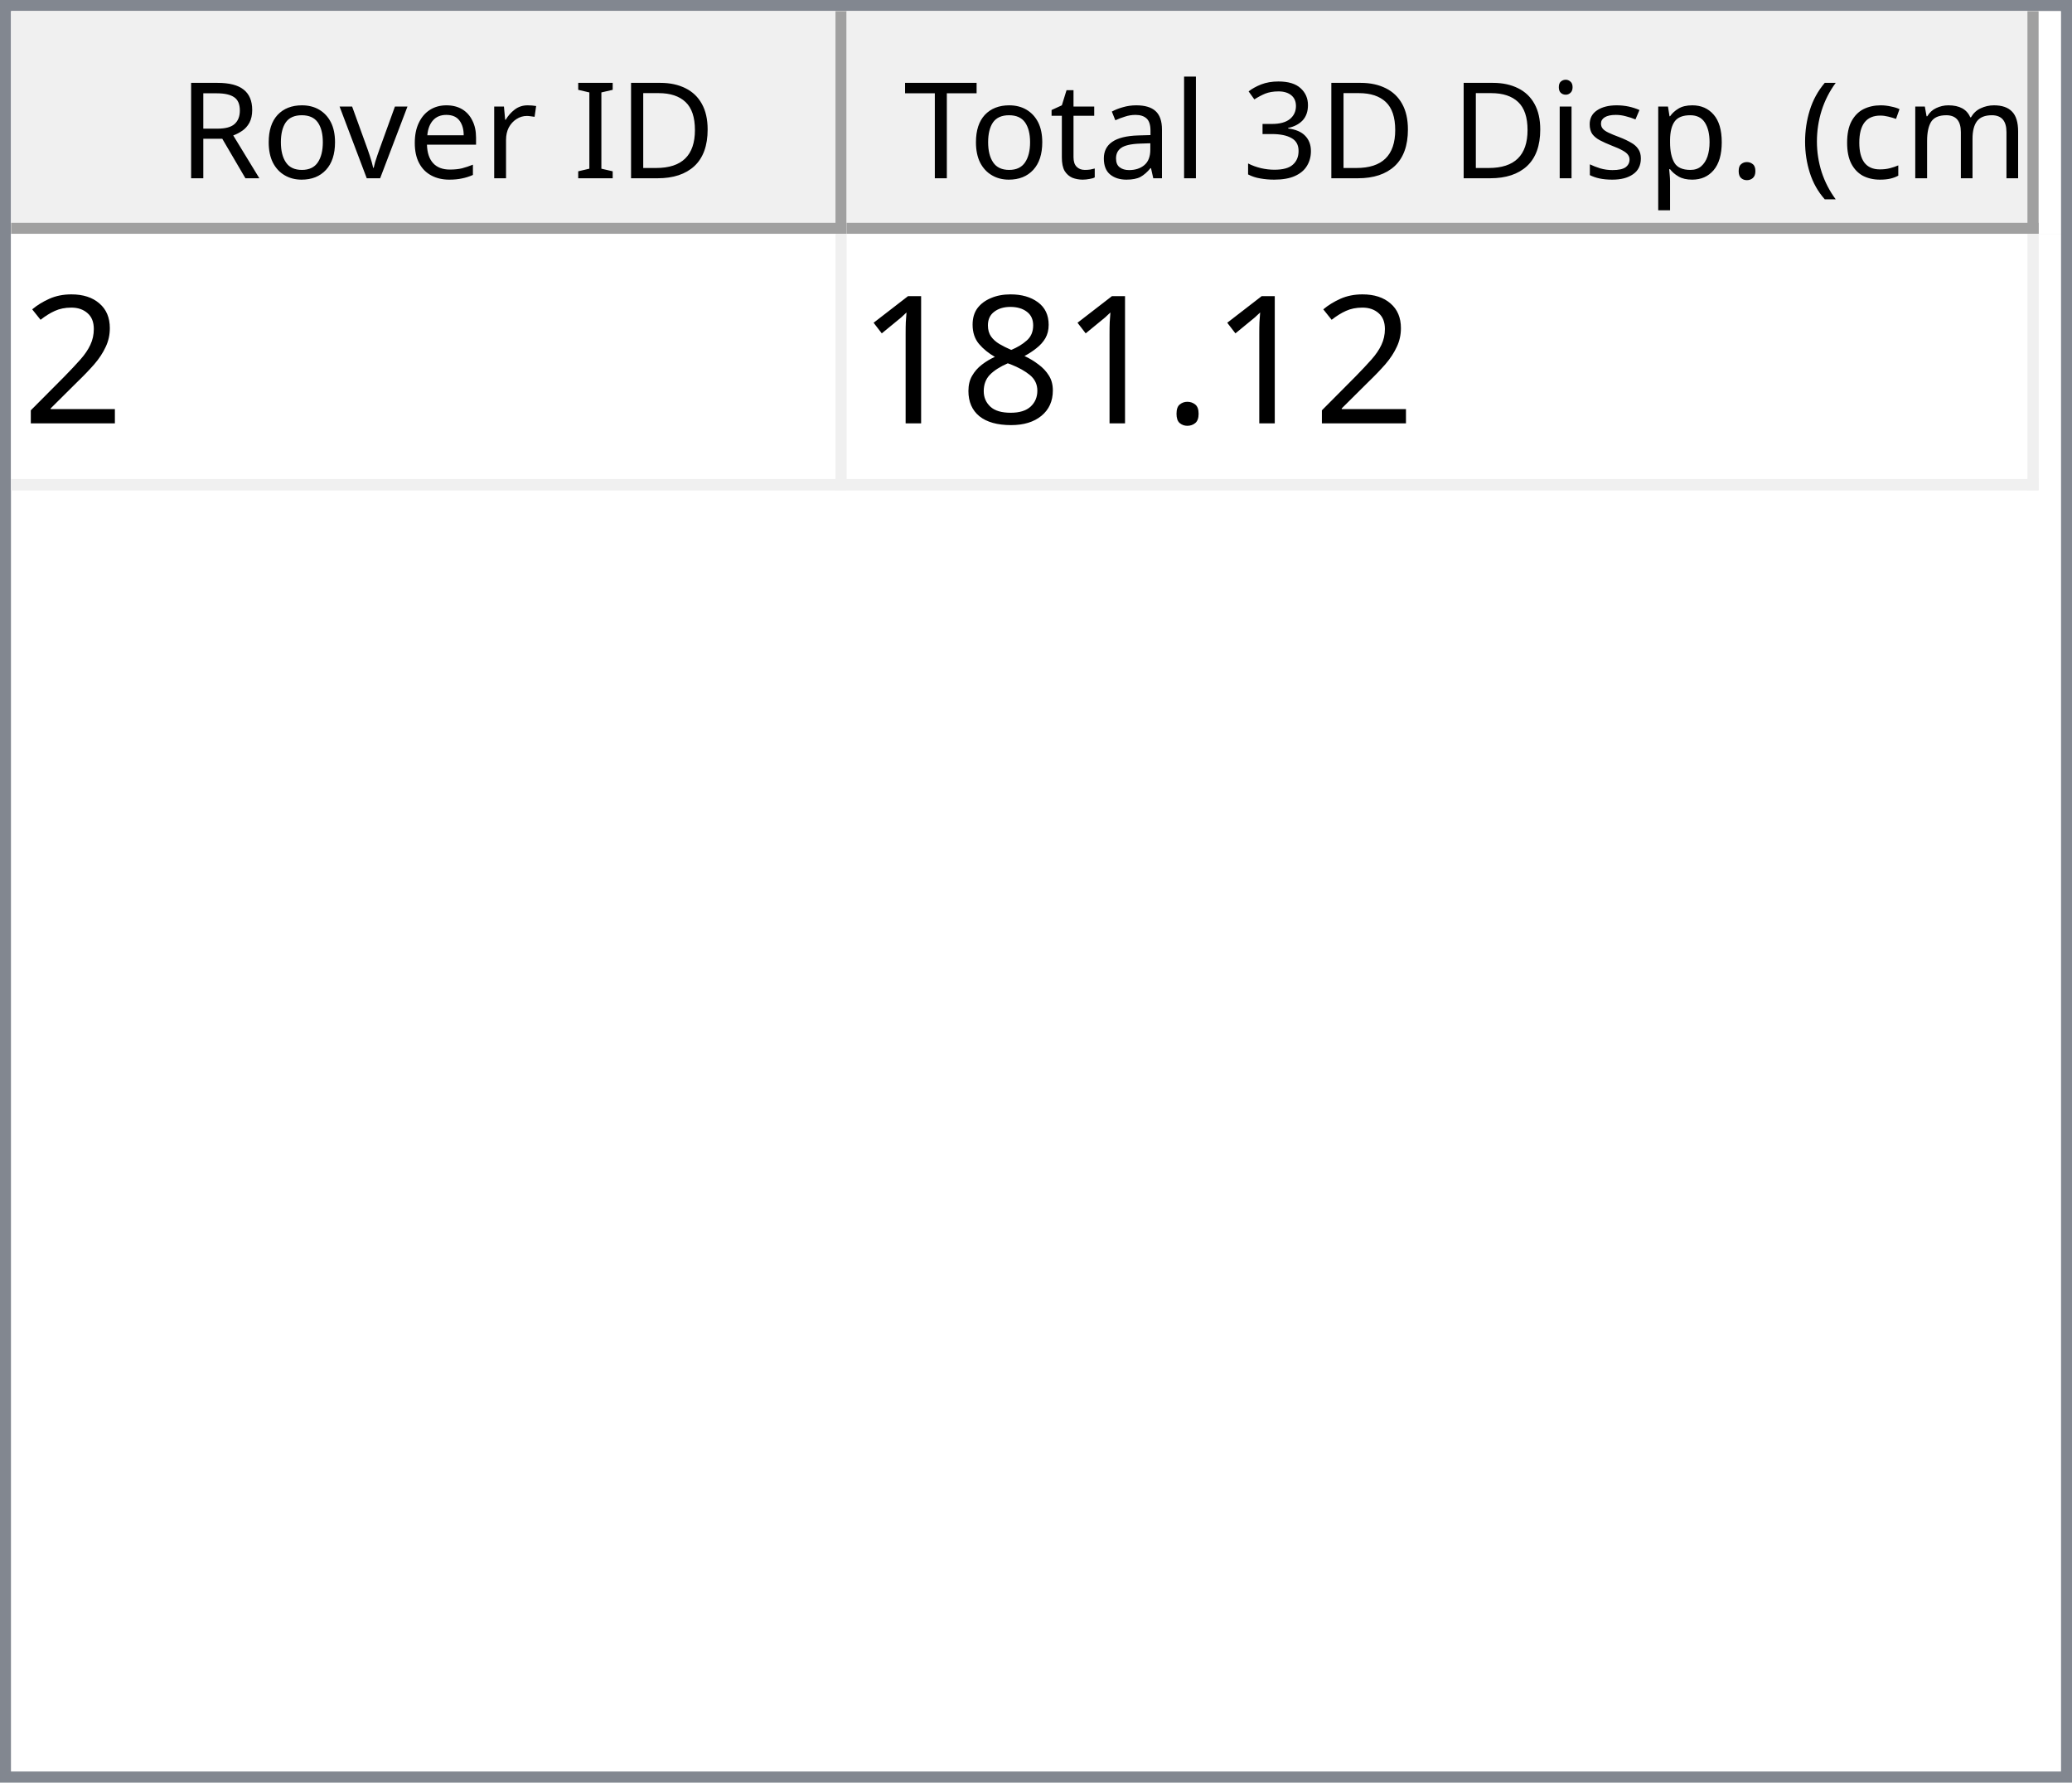
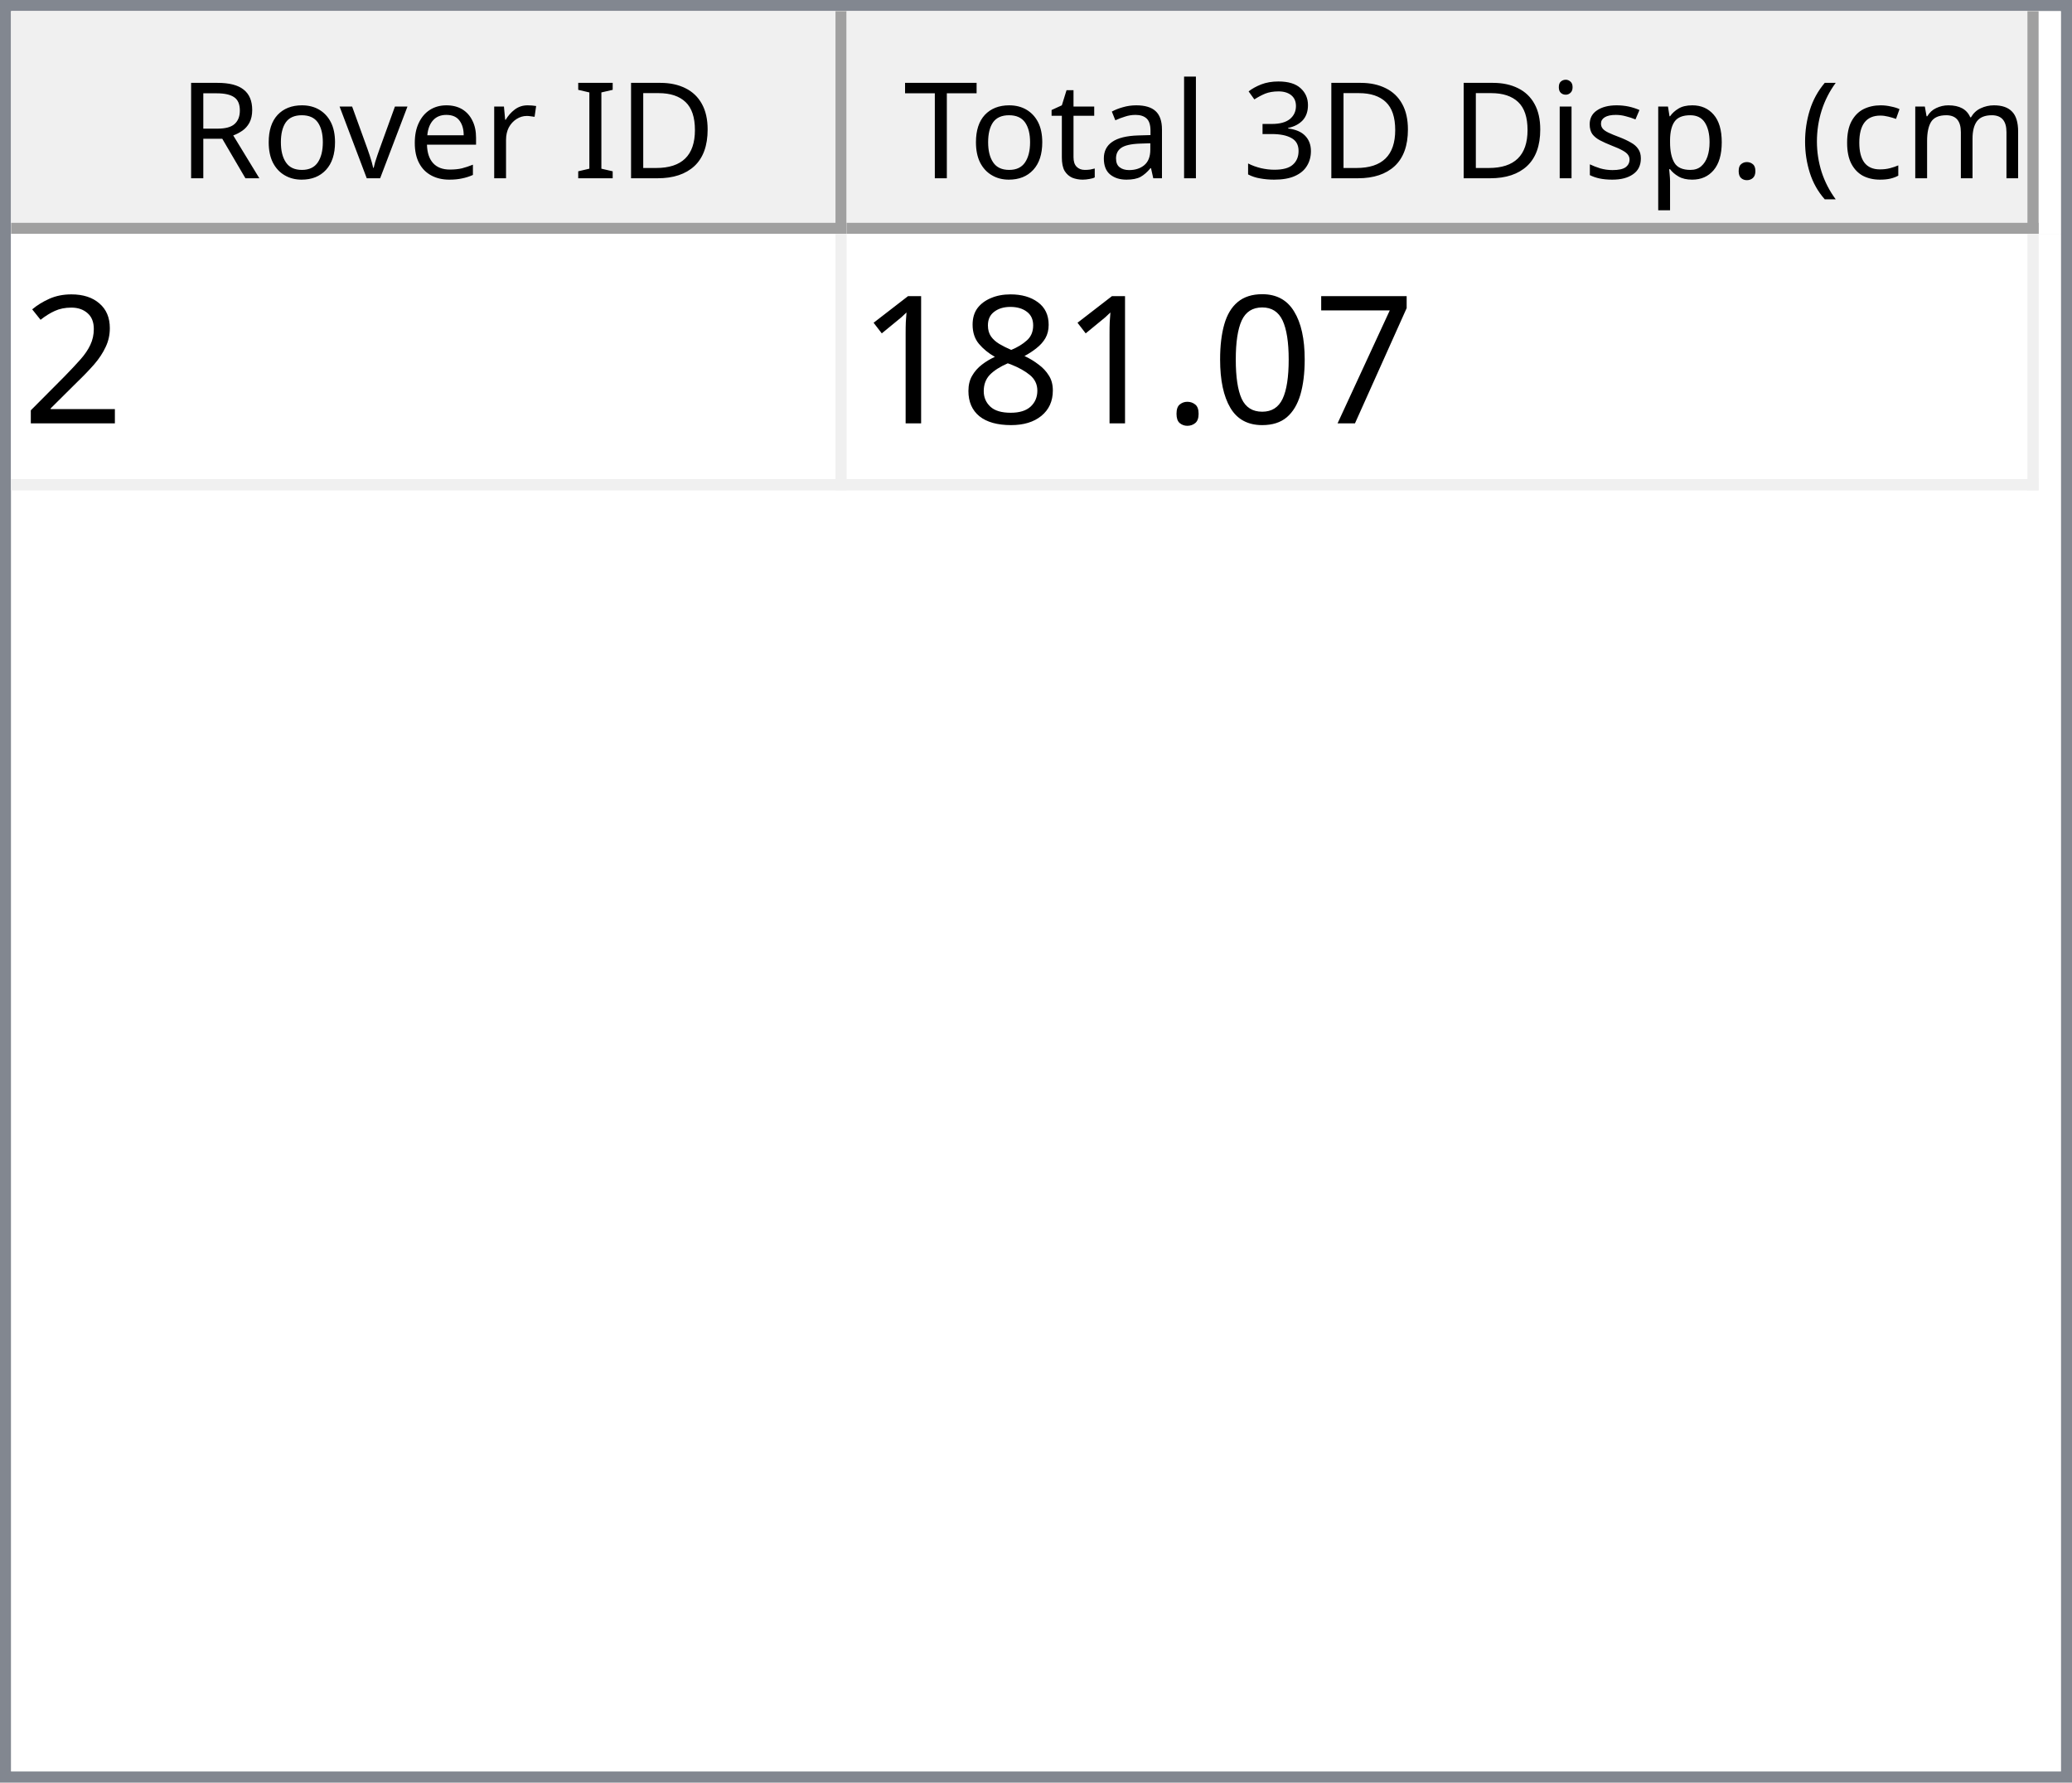
<svg xmlns="http://www.w3.org/2000/svg" style="fill-opacity:1; color-rendering:auto; color-interpolation:auto; text-rendering:auto; stroke:black; stroke-linecap:square; stroke-miterlimit:10; shape-rendering:auto; stroke-opacity:1; fill:black; stroke-dasharray:none; font-weight:normal; stroke-width:1; font-family:'Dialog'; font-style:normal; stroke-linejoin:miter; font-size:12px; stroke-dashoffset:0; image-rendering:auto;" width="186" height="160">
  <defs id="genericDefs" />
  <g>
    <defs id="defs1">
      <clipPath clipPathUnits="userSpaceOnUse" id="clipPath1">
        <path d="M0 0 L186 0 L186 160 L0 160 L0 0 Z" />
      </clipPath>
      <clipPath clipPathUnits="userSpaceOnUse" id="clipPath2">
        <path d="M0 0 L0 160 L186 160 L186 0 Z" />
      </clipPath>
      <clipPath clipPathUnits="userSpaceOnUse" id="clipPath3">
        <path d="M0 0 L0 20 L184 20 L184 0 Z" />
      </clipPath>
      <clipPath clipPathUnits="userSpaceOnUse" id="clipPath4">
        <path d="M0 0 L0 20 L75 20 L75 0 Z" />
      </clipPath>
      <clipPath clipPathUnits="userSpaceOnUse" id="clipPath5">
        <path d="M1 1 L1 19 L74 19 L74 1 Z" />
      </clipPath>
      <clipPath clipPathUnits="userSpaceOnUse" id="clipPath6">
        <path d="M0 0 L0 18 L73 18 L73 0 Z" />
      </clipPath>
      <clipPath clipPathUnits="userSpaceOnUse" id="clipPath7">
        <path d="M-0.5 -0.5 L-0.5 19.5 L74.5 19.5 L74.5 -0.5 Z" />
      </clipPath>
      <clipPath clipPathUnits="userSpaceOnUse" id="clipPath8">
        <path d="M0 0 L0 20 L107 20 L107 0 Z" />
      </clipPath>
      <clipPath clipPathUnits="userSpaceOnUse" id="clipPath9">
        <path d="M1 1 L1 19 L106 19 L106 1 Z" />
      </clipPath>
      <clipPath clipPathUnits="userSpaceOnUse" id="clipPath10">
        <path d="M0 0 L0 18 L105 18 L105 0 Z" />
      </clipPath>
      <clipPath clipPathUnits="userSpaceOnUse" id="clipPath11">
        <path d="M-0.5 -0.5 L-0.5 19.5 L106.5 19.5 L106.5 -0.5 Z" />
      </clipPath>
      <clipPath clipPathUnits="userSpaceOnUse" id="clipPath12">
        <path d="M0 0 L0 138 L184 138 L184 0 Z" />
      </clipPath>
      <clipPath clipPathUnits="userSpaceOnUse" id="clipPath13">
        <path d="M0 0 L0 23 L182 23 L182 0 Z" />
      </clipPath>
      <clipPath clipPathUnits="userSpaceOnUse" id="clipPath14">
        <path d="M-0.5 -0.5 L-0.5 22.5 L181.5 22.5 L181.5 -0.5 Z" />
      </clipPath>
      <clipPath clipPathUnits="userSpaceOnUse" id="clipPath15">
        <path d="M0 0 L0 22 L74 22 L74 0 Z" />
      </clipPath>
      <clipPath clipPathUnits="userSpaceOnUse" id="clipPath16">
        <path d="M0 0 L0 22 L106 22 L106 0 Z" />
      </clipPath>
      <font horiz-adv-x="64.551" id="font1">
        <font-face ascent="107.91" descent="25.098" units-per-em="100" style="font-style:normal; font-family:Segoe UI; font-weight:normal;" />
        <missing-glyph horiz-adv-x="64.551" d="M8.109 0 L8.109 68.266 L56.453 68.266 L56.453 0 L8.109 0 ZM15.328 7.234 L49.219 7.234 L49.219 61.031 L15.328 61.031 L15.328 7.234 Z" />
        <glyph unicode="D" horiz-adv-x="70.117" d="M9.188 0 L9.188 70.016 L28.516 70.016 Q65.531 70.016 65.531 35.891 Q65.531 19.672 55.25 9.836 Q44.969 0 27.734 0 L9.188 0 ZM17.391 62.594 L17.391 7.422 L27.828 7.422 Q41.609 7.422 49.273 14.797 Q56.938 22.172 56.938 35.688 Q56.938 62.594 28.328 62.594 L17.391 62.594 Z" />
        <glyph unicode="I" horiz-adv-x="26.611" d="M17.391 0 L9.188 0 L9.188 70.016 L17.391 70.016 L17.391 0 Z" />
        <glyph unicode=" " horiz-adv-x="27.393" d="" />
        <glyph unicode="r" horiz-adv-x="34.766" d="M34.188 41.891 Q32.078 43.5 28.125 43.5 Q23 43.5 19.555 38.672 Q16.109 33.844 16.109 25.484 L16.109 0 L8.109 0 L8.109 50 L16.109 50 L16.109 39.703 L16.312 39.703 Q18.016 44.969 21.531 47.922 Q25.047 50.875 29.391 50.875 Q32.516 50.875 34.188 50.203 L34.188 41.891 Z" />
        <glyph unicode="e" horiz-adv-x="52.295" d="M48.297 23 L12.984 23 Q13.188 14.656 17.484 10.109 Q21.781 5.562 29.297 5.562 Q37.75 5.562 44.828 11.141 L44.828 3.609 Q38.234 -1.172 27.391 -1.172 Q16.797 -1.172 10.742 5.641 Q4.688 12.453 4.688 24.812 Q4.688 36.469 11.305 43.82 Q17.922 51.172 27.734 51.172 Q37.547 51.172 42.922 44.828 Q48.297 38.484 48.297 27.203 L48.297 23 ZM40.094 29.781 Q40.047 36.719 36.75 40.578 Q33.453 44.438 27.594 44.438 Q21.922 44.438 17.969 40.383 Q14.016 36.328 13.094 29.781 L40.094 29.781 Z" />
        <glyph unicode="v" horiz-adv-x="47.9" d="M47.406 50 L27.484 0 L19.625 0 L0.688 50 L9.469 50 L22.172 13.672 Q23.578 9.672 23.922 6.688 L24.125 6.688 Q24.609 10.453 25.688 13.484 L38.969 50 L47.406 50 Z" />
        <glyph unicode="o" horiz-adv-x="58.594" d="M29 -1.172 Q17.922 -1.172 11.305 5.836 Q4.688 12.844 4.688 24.422 Q4.688 37.016 11.57 44.094 Q18.453 51.172 30.172 51.172 Q41.359 51.172 47.633 44.289 Q53.906 37.406 53.906 25.203 Q53.906 13.234 47.141 6.031 Q40.375 -1.172 29 -1.172 ZM29.594 44.438 Q21.875 44.438 17.383 39.188 Q12.891 33.938 12.891 24.703 Q12.891 15.828 17.43 10.695 Q21.969 5.562 29.594 5.562 Q37.359 5.562 41.531 10.594 Q45.703 15.625 45.703 24.906 Q45.703 34.281 41.531 39.359 Q37.359 44.438 29.594 44.438 Z" />
        <glyph unicode="R" horiz-adv-x="59.814" d="M59.375 0 L49.609 0 L37.891 19.625 Q36.281 22.359 34.766 24.289 Q33.25 26.219 31.664 27.438 Q30.078 28.656 28.25 29.219 Q26.422 29.781 24.125 29.781 L17.391 29.781 L17.391 0 L9.188 0 L9.188 70.016 L30.078 70.016 Q34.672 70.016 38.555 68.867 Q42.438 67.719 45.289 65.375 Q48.141 63.031 49.758 59.547 Q51.375 56.062 51.375 51.375 Q51.375 47.703 50.273 44.656 Q49.172 41.609 47.148 39.211 Q45.125 36.812 42.266 35.133 Q39.406 33.453 35.844 32.516 L35.844 32.328 Q37.594 31.547 38.891 30.547 Q40.188 29.547 41.359 28.18 Q42.531 26.812 43.68 25.078 Q44.828 23.344 46.234 21.047 L59.375 0 ZM17.391 62.594 L17.391 37.203 L28.516 37.203 Q31.594 37.203 34.203 38.133 Q36.812 39.062 38.719 40.797 Q40.625 42.531 41.703 45.047 Q42.781 47.562 42.781 50.688 Q42.781 56.297 39.141 59.445 Q35.5 62.594 28.609 62.594 L17.391 62.594 Z" />
        <glyph unicode=")" horiz-adv-x="30.176" d="M8.297 -15.922 L1.172 -15.922 Q16.406 2.344 16.406 26.812 Q16.406 51.469 1.078 70.016 L8.297 70.016 Q23.531 52.156 23.531 26.703 Q23.531 1.375 8.297 -15.922 Z" />
        <glyph unicode="m" horiz-adv-x="86.133" d="M79.109 0 L71.094 0 L71.094 28.719 Q71.094 37.016 68.531 40.727 Q65.969 44.438 59.906 44.438 Q54.781 44.438 51.195 39.75 Q47.609 35.062 47.609 28.516 L47.609 0 L39.594 0 L39.594 29.688 Q39.594 44.438 28.219 44.438 Q22.953 44.438 19.531 40.016 Q16.109 35.594 16.109 28.516 L16.109 0 L8.109 0 L8.109 50 L16.109 50 L16.109 42.094 L16.312 42.094 Q21.625 51.172 31.844 51.172 Q36.969 51.172 40.773 48.312 Q44.578 45.453 46 40.828 Q51.562 51.172 62.594 51.172 Q79.109 51.172 79.109 30.812 L79.109 0 Z" />
        <glyph unicode="c" horiz-adv-x="46.191" d="M42.188 2.297 Q36.422 -1.172 28.516 -1.172 Q17.828 -1.172 11.258 5.789 Q4.688 12.75 4.688 23.828 Q4.688 36.188 11.766 43.68 Q18.844 51.172 30.672 51.172 Q37.25 51.172 42.281 48.734 L42.281 40.531 Q36.719 44.438 30.375 44.438 Q22.703 44.438 17.797 38.945 Q12.891 33.453 12.891 24.516 Q12.891 15.719 17.508 10.641 Q22.125 5.562 29.891 5.562 Q36.422 5.562 42.188 9.906 L42.188 2.297 Z" />
        <glyph unicode="(" horiz-adv-x="30.176" d="M29.109 -15.922 L21.969 -15.922 Q6.844 1.375 6.844 26.703 Q6.844 52.156 21.969 70.016 L29.203 70.016 Q13.875 51.469 13.875 26.812 Q13.875 2.344 29.109 -15.922 Z" />
        <glyph unicode="." horiz-adv-x="21.68" d="M10.891 -1.078 Q8.641 -1.078 7.055 0.539 Q5.469 2.156 5.469 4.391 Q5.469 6.641 7.055 8.273 Q8.641 9.906 10.891 9.906 Q13.188 9.906 14.797 8.273 Q16.406 6.641 16.406 4.391 Q16.406 2.156 14.797 0.539 Q13.188 -1.078 10.891 -1.078 Z" />
        <glyph unicode="p" horiz-adv-x="58.789" d="M16.312 7.234 L16.109 7.234 L16.109 -23 L8.109 -23 L8.109 50 L16.109 50 L16.109 41.219 L16.312 41.219 Q22.219 51.172 33.594 51.172 Q43.266 51.172 48.688 44.461 Q54.109 37.75 54.109 26.469 Q54.109 13.922 48 6.375 Q41.891 -1.172 31.297 -1.172 Q21.578 -1.172 16.312 7.234 ZM16.109 27.391 L16.109 20.406 Q16.109 14.203 20.141 9.883 Q24.172 5.562 30.375 5.562 Q37.641 5.562 41.773 11.133 Q45.906 16.703 45.906 26.609 Q45.906 34.969 42.047 39.703 Q38.188 44.438 31.594 44.438 Q24.609 44.438 20.359 39.578 Q16.109 34.719 16.109 27.391 Z" />
        <glyph unicode="s" horiz-adv-x="42.432" d="M5.078 1.812 L5.078 10.406 Q11.625 5.562 19.484 5.562 Q30.031 5.562 30.031 12.594 Q30.031 14.594 29.125 15.992 Q28.219 17.391 26.68 18.461 Q25.141 19.531 23.07 20.383 Q21 21.234 18.609 22.172 Q15.281 23.484 12.766 24.828 Q10.25 26.172 8.57 27.859 Q6.891 29.547 6.031 31.695 Q5.172 33.844 5.172 36.719 Q5.172 40.234 6.789 42.945 Q8.406 45.656 11.086 47.484 Q13.766 49.312 17.211 50.242 Q20.656 51.172 24.312 51.172 Q30.812 51.172 35.938 48.922 L35.938 40.828 Q30.422 44.438 23.25 44.438 Q21 44.438 19.195 43.922 Q17.391 43.406 16.094 42.477 Q14.797 41.547 14.086 40.258 Q13.375 38.969 13.375 37.406 Q13.375 35.453 14.086 34.133 Q14.797 32.812 16.164 31.789 Q17.531 30.766 19.484 29.938 Q21.438 29.109 23.922 28.125 Q27.25 26.859 29.883 25.516 Q32.516 24.172 34.375 22.484 Q36.234 20.797 37.234 18.602 Q38.234 16.406 38.234 13.375 Q38.234 9.672 36.602 6.938 Q34.969 4.203 32.234 2.398 Q29.5 0.594 25.93 -0.289 Q22.359 -1.172 18.453 -1.172 Q10.75 -1.172 5.078 1.812 Z" />
        <glyph unicode="i" horiz-adv-x="24.219" d="M12.203 62.703 Q10.062 62.703 8.547 64.164 Q7.031 65.625 7.031 67.875 Q7.031 70.125 8.547 71.609 Q10.062 73.094 12.203 73.094 Q14.406 73.094 15.945 71.609 Q17.484 70.125 17.484 67.875 Q17.484 65.719 15.945 64.211 Q14.406 62.703 12.203 62.703 ZM16.109 0 L8.109 0 L8.109 50 L16.109 50 L16.109 0 Z" />
        <glyph unicode="3" horiz-adv-x="53.906" d="M46.531 19.828 Q46.531 15.094 44.75 11.211 Q42.969 7.328 39.719 4.57 Q36.469 1.812 31.93 0.297 Q27.391 -1.219 21.922 -1.219 Q11.922 -1.219 6 2.594 L6 11.188 Q13.094 5.609 22.219 5.609 Q25.875 5.609 28.828 6.539 Q31.781 7.469 33.906 9.227 Q36.031 10.984 37.18 13.477 Q38.328 15.969 38.328 19.094 Q38.328 32.812 18.797 32.812 L12.984 32.812 L12.984 39.594 L18.5 39.594 Q35.797 39.594 35.797 52.484 Q35.797 64.406 22.609 64.406 Q15.188 64.406 8.688 59.422 L8.688 67.188 Q15.375 71.188 24.609 71.188 Q29 71.188 32.57 69.969 Q36.141 68.75 38.68 66.555 Q41.219 64.359 42.609 61.281 Q44 58.203 44 54.5 Q44 40.672 30.031 36.719 L30.031 36.531 Q33.594 36.141 36.625 34.797 Q39.656 33.453 41.852 31.305 Q44.047 29.156 45.289 26.25 Q46.531 23.344 46.531 19.828 Z" />
        <glyph unicode="l" horiz-adv-x="24.219" d="M16.109 0 L8.109 0 L8.109 74.031 L16.109 74.031 L16.109 0 Z" />
        <glyph unicode="a" horiz-adv-x="50.879" d="M43.891 0 L35.891 0 L35.891 7.812 L35.688 7.812 Q30.469 -1.172 20.312 -1.172 Q12.844 -1.172 8.617 2.781 Q4.391 6.734 4.391 13.281 Q4.391 27.297 20.906 29.594 L35.891 31.688 Q35.891 44.438 25.594 44.438 Q16.547 44.438 9.281 38.281 L9.281 46.484 Q16.656 51.172 26.266 51.172 Q43.891 51.172 43.891 32.516 L43.891 0 ZM35.891 25.297 L23.828 23.641 Q18.266 22.859 15.43 20.875 Q12.594 18.891 12.594 13.875 Q12.594 10.203 15.211 7.883 Q17.828 5.562 22.172 5.562 Q28.125 5.562 32.008 9.742 Q35.891 13.922 35.891 20.312 L35.891 25.297 Z" />
        <glyph unicode="t" horiz-adv-x="33.887" d="M31.297 0.484 Q28.469 -1.078 23.828 -1.078 Q10.688 -1.078 10.688 13.578 L10.688 43.172 L2.094 43.172 L2.094 50 L10.688 50 L10.688 62.203 L18.703 64.797 L18.703 50 L31.297 50 L31.297 43.172 L18.703 43.172 L18.703 14.984 Q18.703 9.969 20.414 7.82 Q22.125 5.672 26.078 5.672 Q29.109 5.672 31.297 7.328 L31.297 0.484 Z" />
        <glyph unicode="T" horiz-adv-x="52.393" d="M50.594 62.594 L30.375 62.594 L30.375 0 L22.172 0 L22.172 62.594 L2 62.594 L2 70.016 L50.594 70.016 L50.594 62.594 Z" />
      </font>
      <font horiz-adv-x="75.0" id="font2">
        <font-face ascent="100.537" descent="21.973" units-per-em="100" style="font-style:normal; font-family:sans-serif; font-weight:normal;" />
        <missing-glyph horiz-adv-x="75.0" d="M12.5 0 L12.5 62.5 L62.5 62.5 L62.5 0 L12.5 0 ZM14.062 1.562 L60.938 1.562 L60.938 60.938 L14.062 60.938 L14.062 1.562 Z" />
        <glyph unicode="2" horiz-adv-x="55.615" d="M50.344 8.453 L50.344 0 L3.031 0 Q2.938 3.172 4.047 6.109 Q5.859 10.938 9.836 15.625 Q13.812 20.312 21.344 26.469 Q33.016 36.031 37.117 41.625 Q41.219 47.219 41.219 52.203 Q41.219 57.422 37.477 61.008 Q33.734 64.594 27.734 64.594 Q21.391 64.594 17.578 60.789 Q13.766 56.984 13.719 50.25 L4.688 51.172 Q5.609 61.281 11.664 66.578 Q17.719 71.875 27.938 71.875 Q38.234 71.875 44.242 66.164 Q50.25 60.453 50.25 52 Q50.25 47.703 48.492 43.555 Q46.734 39.406 42.656 34.812 Q38.578 30.219 29.109 22.219 Q21.188 15.578 18.945 13.211 Q16.703 10.844 15.234 8.453 L50.344 8.453 Z" />
+         <glyph unicode="7" horiz-adv-x="55.615" d="M4.734 62.203 L4.734 70.656 L51.078 70.656 L51.078 63.812 Q44.234 56.547 37.523 44.484 Q30.812 32.422 27.156 19.672 Q24.516 10.688 23.781 0 L14.75 0 Q14.891 8.453 18.062 20.414 Q21.234 32.375 27.172 43.484 Q33.109 54.594 39.797 62.203 L4.734 62.203 Z" />
+         <glyph unicode="0" horiz-adv-x="55.615" d="M4.156 35.297 Q4.156 48 6.766 55.742 Q9.375 63.484 14.523 67.68 Q19.672 71.875 27.484 71.875 Q33.25 71.875 37.594 69.555 Q41.938 67.234 44.773 62.867 Q47.609 58.5 49.219 52.227 Q50.828 45.953 50.828 35.297 Q50.828 22.703 48.242 14.969 Q45.656 7.234 40.508 3.008 Q35.359 -1.219 27.484 -1.219 Q17.141 -1.219 11.234 6.203 Q4.156 15.141 4.156 35.297 ZM13.188 35.297 Q13.188 17.672 17.312 11.836 Q21.438 6 27.484 6 Q33.547 6 37.672 11.859 Q41.797 17.719 41.797 35.297 Q41.797 52.984 37.672 58.789 Q33.547 64.594 27.391 64.594 Q21.344 64.594 17.719 59.469 Q13.188 52.938 13.188 35.297 Z" />
        <glyph unicode="." horiz-adv-x="27.783" d="M9.078 0 L9.078 10.016 L19.094 10.016 L19.094 0 L9.078 0 Z" />
        <glyph unicode="8" horiz-adv-x="55.615" d="M17.672 38.812 Q12.203 40.828 9.57 44.539 Q6.938 48.25 6.938 53.422 Q6.938 61.234 12.555 66.555 Q18.172 71.875 27.484 71.875 Q36.859 71.875 42.578 66.43 Q48.297 60.984 48.297 53.172 Q48.297 48.188 45.68 44.508 Q43.062 40.828 37.75 38.812 Q44.344 36.672 47.781 31.883 Q51.219 27.094 51.219 20.453 Q51.219 11.281 44.727 5.031 Q38.234 -1.219 27.641 -1.219 Q17.047 -1.219 10.547 5.055 Q4.047 11.328 4.047 20.703 Q4.047 27.688 7.594 32.398 Q11.141 37.109 17.672 38.812 ZM15.922 53.719 Q15.922 48.641 19.195 45.414 Q22.469 42.188 27.688 42.188 Q32.766 42.188 36.016 45.383 Q39.266 48.578 39.266 53.219 Q39.266 58.062 35.914 61.359 Q32.562 64.656 27.594 64.656 Q22.562 64.656 19.242 61.43 Q15.922 58.203 15.922 53.719 ZM13.094 20.656 Q13.094 16.891 14.875 13.375 Q16.656 9.859 20.172 7.93 Q23.688 6 27.734 6 Q34.031 6 38.133 10.055 Q42.234 14.109 42.234 20.359 Q42.234 26.703 38.016 30.859 Q33.797 35.016 27.438 35.016 Q21.234 35.016 17.164 30.914 Q13.094 26.812 13.094 20.656 Z" />
        <glyph unicode="1" horiz-adv-x="55.615" d="M37.25 0 L28.469 0 L28.469 56 Q25.297 52.984 20.141 49.953 Q14.984 46.922 10.891 45.406 L10.891 53.906 Q18.266 57.375 23.781 62.305 Q29.297 67.234 31.594 71.875 L37.25 71.875 L37.25 0 Z" />
      </font>
    </defs>
    <g style="fill:white; stroke:white;">
      <rect x="0" y="0" width="186" style="clip-path:url(#clipPath1); stroke:none;" height="160" />
    </g>
    <g style="fill:white; text-rendering:optimizeSpeed; color-rendering:optimizeSpeed; image-rendering:optimizeSpeed; shape-rendering:crispEdges; stroke:white; color-interpolation:sRGB;">
      <rect x="0" width="186" height="160" y="0" style="stroke:none;" />
      <path style="stroke:none;" d="M0 160 L186 160 L186 0 L0 0 Z" />
    </g>
    <g style="fill:rgb(240,240,240); font-family:'Segoe UI'; stroke:rgb(240,240,240);">
      <rect x="0" y="0" width="186" style="clip-path:url(#clipPath2); stroke:none;" height="160" />
    </g>
    <g style="fill:rgb(130,135,144); font-family:'Segoe UI'; stroke:rgb(130,135,144);">
      <path d="M0 0 L186 0 L186 160 L0 160 L0 0 ZM1 1 L185 1 L185 159 L1 159 L1 1 Z" style="fill-rule:evenodd; clip-path:url(#clipPath2); stroke:none;" />
    </g>
    <g style="fill:white; font-family:'Segoe UI'; stroke:white;" transform="translate(1,1)">
      <rect x="0" y="0" width="184" style="clip-path:url(#clipPath3); stroke:none;" height="20" />
    </g>
    <g style="fill:rgb(240,240,240); font-family:'Segoe UI'; stroke:rgb(240,240,240);" transform="translate(1,1)">
      <rect x="0" y="0" width="75" style="clip-path:url(#clipPath4); stroke:none;" height="20" />
    </g>
    <g style="font-family:'Segoe UI';" transform="translate(2,2)">
      <text x="14" xml:space="preserve" y="14" style="clip-path:url(#clipPath6); stroke:none;">Rover ID</text>
    </g>
    <g style="fill:rgb(160,160,160); font-family:'Segoe UI'; stroke:rgb(160,160,160); stroke-linejoin:bevel;" transform="translate(1.5,1.5)">
      <line x1="74" x2="74" y1="0" style="fill:none; clip-path:url(#clipPath7);" y2="19" />
    </g>
    <g style="fill:rgb(160,160,160); font-family:'Segoe UI'; stroke:rgb(160,160,160); stroke-linejoin:bevel;" transform="matrix(1,0,0,1,1,1) translate(0.5,0.5)">
      <line x1="0" x2="74" y1="19" style="fill:none; clip-path:url(#clipPath7);" y2="19" />
    </g>
    <g style="fill:rgb(240,240,240); font-family:'Segoe UI'; stroke:rgb(240,240,240);" transform="translate(76,1)">
      <rect x="0" y="0" width="107" style="clip-path:url(#clipPath8); stroke:none;" height="20" />
    </g>
    <g style="font-family:'Segoe UI';" transform="translate(77,2)">
      <text x="1" xml:space="preserve" y="14" style="clip-path:url(#clipPath10); stroke:none;"> Total 3D Disp. (cm)</text>
    </g>
    <g style="fill:rgb(160,160,160); font-family:'Segoe UI'; stroke:rgb(160,160,160); stroke-linejoin:bevel;" transform="translate(76.5,1.5)">
      <line x1="106" x2="106" y1="0" style="fill:none; clip-path:url(#clipPath11);" y2="19" />
    </g>
    <g style="fill:rgb(160,160,160); font-family:'Segoe UI'; stroke:rgb(160,160,160); stroke-linejoin:bevel;" transform="matrix(1,0,0,1,76,1) translate(0.5,0.5)">
      <line x1="0" x2="106" y1="19" style="fill:none; clip-path:url(#clipPath11);" y2="19" />
    </g>
    <g style="fill:white; font-family:'Segoe UI'; stroke:white;" transform="translate(1,21)">
      <rect x="0" y="0" width="184" style="clip-path:url(#clipPath12); stroke:none;" height="138" />
    </g>
    <g style="fill:rgb(240,240,240); font-size:16px; font-family:sans-serif; stroke:rgb(240,240,240);" transform="translate(1,21)">
      <rect x="0" y="0" width="182" style="clip-path:url(#clipPath13); stroke:none;" height="23" />
      <line transform="translate(0.5,0.5)" x1="0" x2="181" y1="22" style="clip-path:url(#clipPath14); fill:none; stroke-linejoin:bevel;" y2="22" />
    </g>
    <g transform="matrix(1,0,0,1,1,21) translate(0.5,0.5)" style="fill:rgb(240,240,240); font-size:16px; font-family:sans-serif; stroke:rgb(240,240,240); stroke-linejoin:bevel;">
      <line x1="74" x2="74" y1="0" style="fill:none; clip-path:url(#clipPath14);" y2="22" />
    </g>
    <g transform="matrix(1,0,0,1,1,21) translate(0.5,0.5)" style="fill:rgb(240,240,240); font-size:16px; font-family:sans-serif; stroke:rgb(240,240,240); stroke-linejoin:bevel;">
      <line x1="181" x2="181" y1="0" style="fill:none; clip-path:url(#clipPath14);" y2="22" />
    </g>
    <g style="fill:white; font-size:16px; font-family:sans-serif; stroke:white;" transform="matrix(1,0,0,1,1,21)">
      <rect x="0" y="0" width="74" style="clip-path:url(#clipPath15); stroke:none;" height="22" />
      <text x="1" y="17" style="fill:black; clip-path:url(#clipPath15); stroke:none;" xml:space="preserve">2</text>
    </g>
    <g style="fill:white; font-size:16px; font-family:sans-serif; stroke:white;" transform="matrix(1,0,0,1,1,21) translate(75,0)">
      <rect x="0" y="0" width="106" style="clip-path:url(#clipPath16); stroke:none;" height="22" />
-       <text x="1" y="17" style="fill:black; clip-path:url(#clipPath16); stroke:none;" xml:space="preserve">181.12</text>
+       <text x="1" y="17" style="fill:black; clip-path:url(#clipPath16); stroke:none;" xml:space="preserve">181.07</text>
    </g>
  </g>
</svg>
